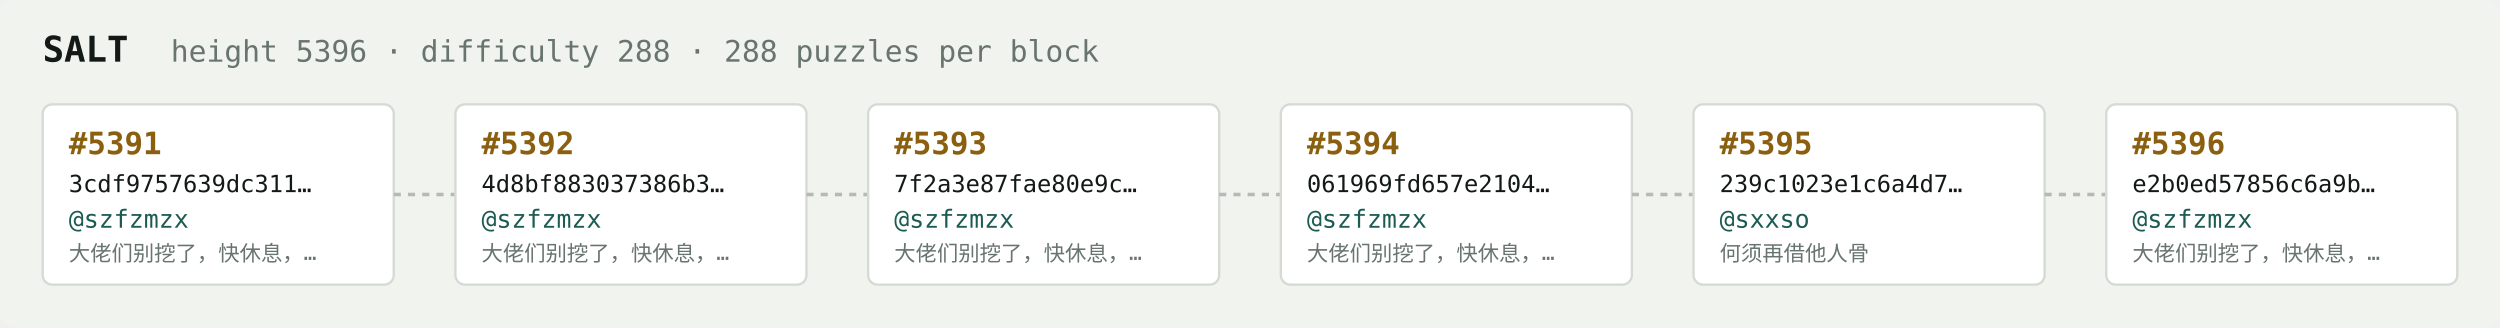
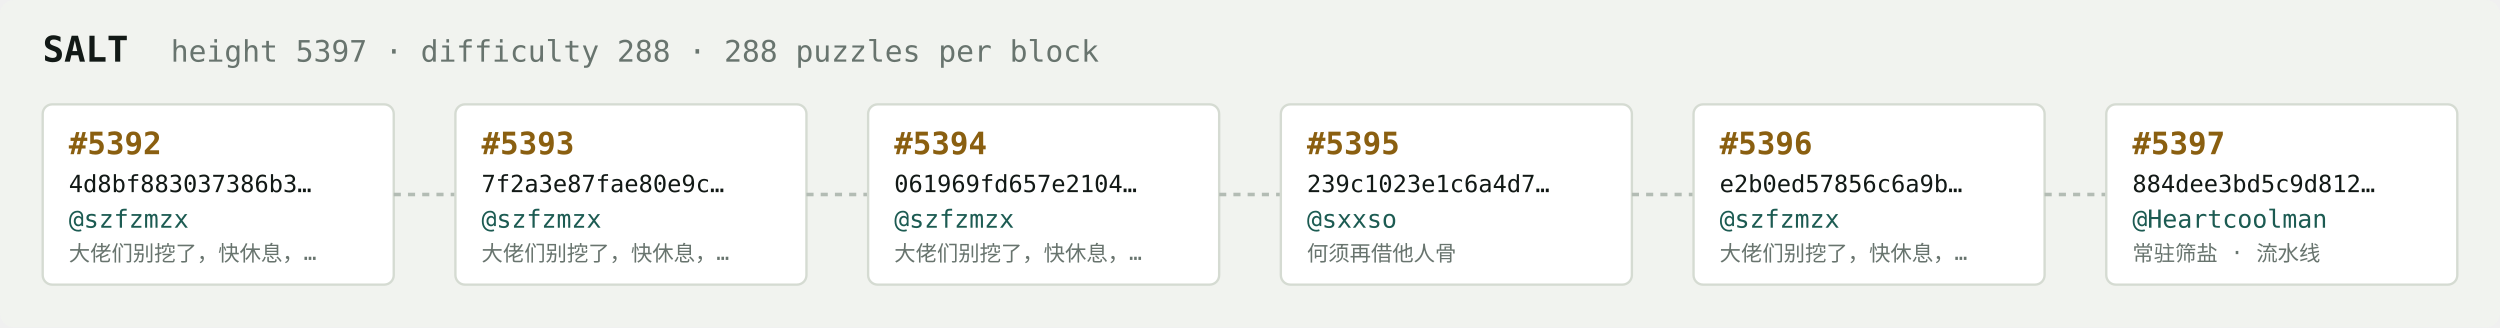
<svg xmlns="http://www.w3.org/2000/svg" width="1054" height="138" viewBox="0 0 1054 138" font-family="ui-monospace,SFMono-Regular,Menlo,monospace">
  <rect fill="#f1f3ef" width="1054" height="138" rx="6" />
  <text x="18" y="26" fill="#121916" font-size="15" font-weight="700">SALT</text>
-   <text x="72" y="26" fill="#68746e" font-size="12.5">height 5396 · difficulty 288 · 288 puzzles per block</text>
+   <text x="72" y="26" fill="#68746e" font-size="12.5">height 5397 · difficulty 288 · 288 puzzles per block</text>
  <rect x="18" y="44" width="148" height="76" rx="4" fill="#ffffff" stroke="#d5dbd2" stroke-width="1" />
-   <text x="29" y="65" fill="#8a5f10" font-size="13" font-weight="700">#5391</text>
-   <text x="29" y="81" fill="#121916" font-size="10">3cdf9757639dc311…</text>
+   <text x="29" y="65" fill="#8a5f10" font-size="13" font-weight="700">#5392</text>
+   <text x="29" y="81" fill="#121916" font-size="10">4d8bf883037386b3…</text>
  <text x="29" y="96" fill="#1c5b52" font-size="10.5">@szfzmzx</text>
  <text x="29" y="110" fill="#68746e" font-size="9">大佬们别挖了，快休息，…</text>
  <line x1="166" y1="82.0" x2="192" y2="82.0" stroke="#b3bcb4" stroke-width="1.5" stroke-dasharray="3 3" />
  <rect x="192" y="44" width="148" height="76" rx="4" fill="#ffffff" stroke="#d5dbd2" stroke-width="1" />
-   <text x="203" y="65" fill="#8a5f10" font-size="13" font-weight="700">#5392</text>
-   <text x="203" y="81" fill="#121916" font-size="10">4d8bf883037386b3…</text>
+   <text x="203" y="65" fill="#8a5f10" font-size="13" font-weight="700">#5393</text>
+   <text x="203" y="81" fill="#121916" font-size="10">7f2a3e87fae80e9c…</text>
  <text x="203" y="96" fill="#1c5b52" font-size="10.5">@szfzmzx</text>
  <text x="203" y="110" fill="#68746e" font-size="9">大佬们别挖了，快休息，…</text>
  <line x1="340" y1="82.0" x2="366" y2="82.0" stroke="#b3bcb4" stroke-width="1.5" stroke-dasharray="3 3" />
  <rect x="366" y="44" width="148" height="76" rx="4" fill="#ffffff" stroke="#d5dbd2" stroke-width="1" />
-   <text x="377" y="65" fill="#8a5f10" font-size="13" font-weight="700">#5393</text>
-   <text x="377" y="81" fill="#121916" font-size="10">7f2a3e87fae80e9c…</text>
+   <text x="377" y="65" fill="#8a5f10" font-size="13" font-weight="700">#5394</text>
+   <text x="377" y="81" fill="#121916" font-size="10">061969fd657e2104…</text>
  <text x="377" y="96" fill="#1c5b52" font-size="10.5">@szfzmzx</text>
  <text x="377" y="110" fill="#68746e" font-size="9">大佬们别挖了，快休息，…</text>
  <line x1="514" y1="82.0" x2="540" y2="82.0" stroke="#b3bcb4" stroke-width="1.5" stroke-dasharray="3 3" />
  <rect x="540" y="44" width="148" height="76" rx="4" fill="#ffffff" stroke="#d5dbd2" stroke-width="1" />
-   <text x="551" y="65" fill="#8a5f10" font-size="13" font-weight="700">#5394</text>
-   <text x="551" y="81" fill="#121916" font-size="10">061969fd657e2104…</text>
-   <text x="551" y="96" fill="#1c5b52" font-size="10.5">@szfzmzx</text>
-   <text x="551" y="110" fill="#68746e" font-size="9">大佬们别挖了，快休息，…</text>
+   <text x="551" y="65" fill="#8a5f10" font-size="13" font-weight="700">#5395</text>
+   <text x="551" y="81" fill="#121916" font-size="10">239c1023e1c6a4d7…</text>
+   <text x="551" y="96" fill="#1c5b52" font-size="10.5">@sxxso</text>
+   <text x="551" y="110" fill="#68746e" font-size="9">何须再借他人骨</text>
  <line x1="688" y1="82.0" x2="714" y2="82.0" stroke="#b3bcb4" stroke-width="1.5" stroke-dasharray="3 3" />
  <rect x="714" y="44" width="148" height="76" rx="4" fill="#ffffff" stroke="#d5dbd2" stroke-width="1" />
-   <text x="725" y="65" fill="#8a5f10" font-size="13" font-weight="700">#5395</text>
-   <text x="725" y="81" fill="#121916" font-size="10">239c1023e1c6a4d7…</text>
-   <text x="725" y="96" fill="#1c5b52" font-size="10.5">@sxxso</text>
-   <text x="725" y="110" fill="#68746e" font-size="9">何须再借他人骨</text>
+   <text x="725" y="65" fill="#8a5f10" font-size="13" font-weight="700">#5396</text>
+   <text x="725" y="81" fill="#121916" font-size="10">e2b0ed57856c6a9b…</text>
+   <text x="725" y="96" fill="#1c5b52" font-size="10.5">@szfzmzx</text>
+   <text x="725" y="110" fill="#68746e" font-size="9">大佬们别挖了，快休息，…</text>
  <line x1="862" y1="82.0" x2="888" y2="82.0" stroke="#b3bcb4" stroke-width="1.5" stroke-dasharray="3 3" />
  <rect x="888" y="44" width="148" height="76" rx="4" fill="#ffffff" stroke="#d5dbd2" stroke-width="1" />
-   <text x="899" y="65" fill="#8a5f10" font-size="13" font-weight="700">#5396</text>
-   <text x="899" y="81" fill="#121916" font-size="10">e2b0ed57856c6a9b…</text>
-   <text x="899" y="96" fill="#1c5b52" font-size="10.5">@szfzmzx</text>
-   <text x="899" y="110" fill="#68746e" font-size="9">大佬们别挖了，快休息，…</text>
+   <text x="899" y="65" fill="#8a5f10" font-size="13" font-weight="700">#5397</text>
+   <text x="899" y="81" fill="#121916" font-size="10">884dee3bd5c9d812…</text>
+   <text x="899" y="96" fill="#1c5b52" font-size="10.5">@Heartcoolman</text>
+   <text x="899" y="110" fill="#68746e" font-size="9">常驻筛盐 · 流水线</text>
</svg>
